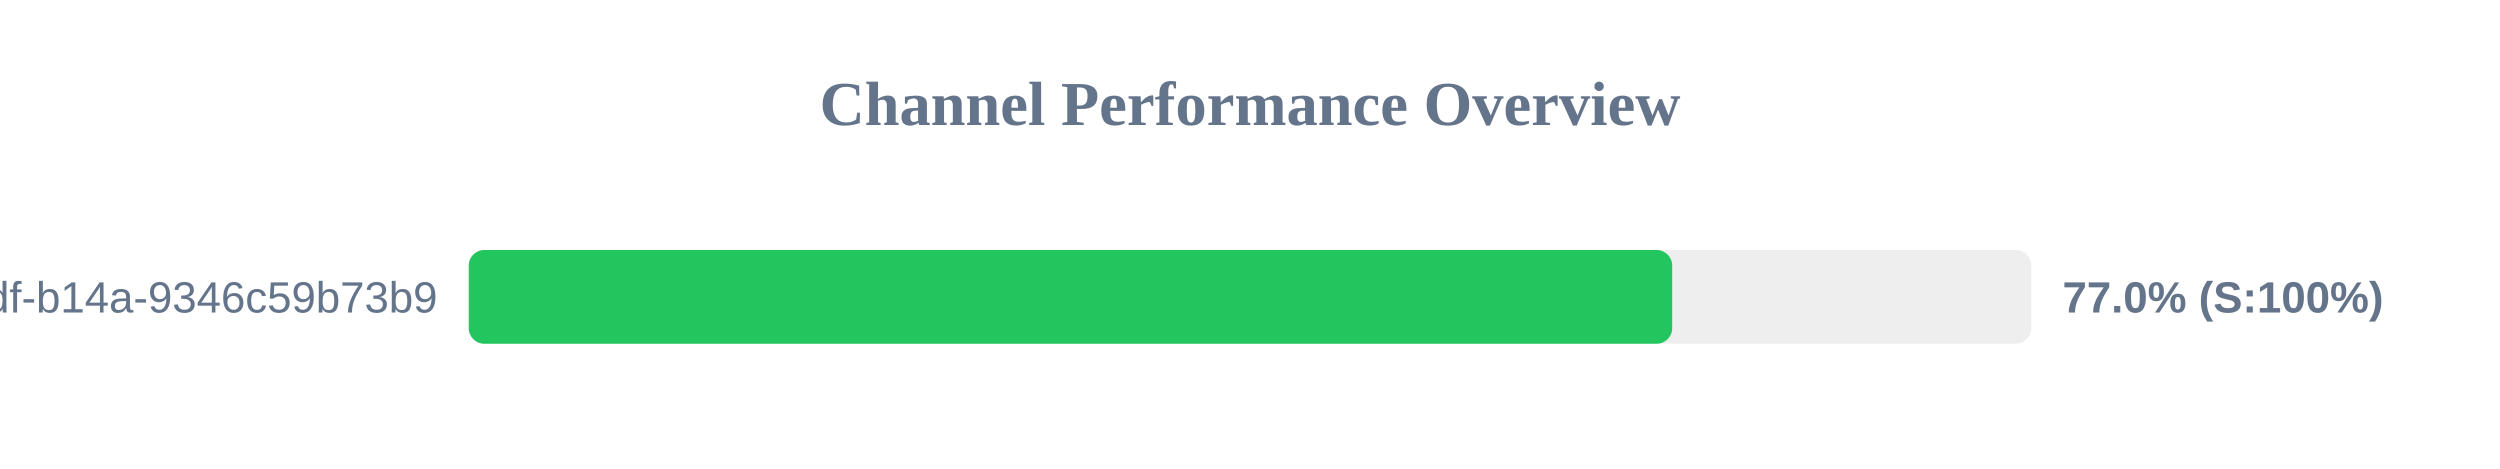
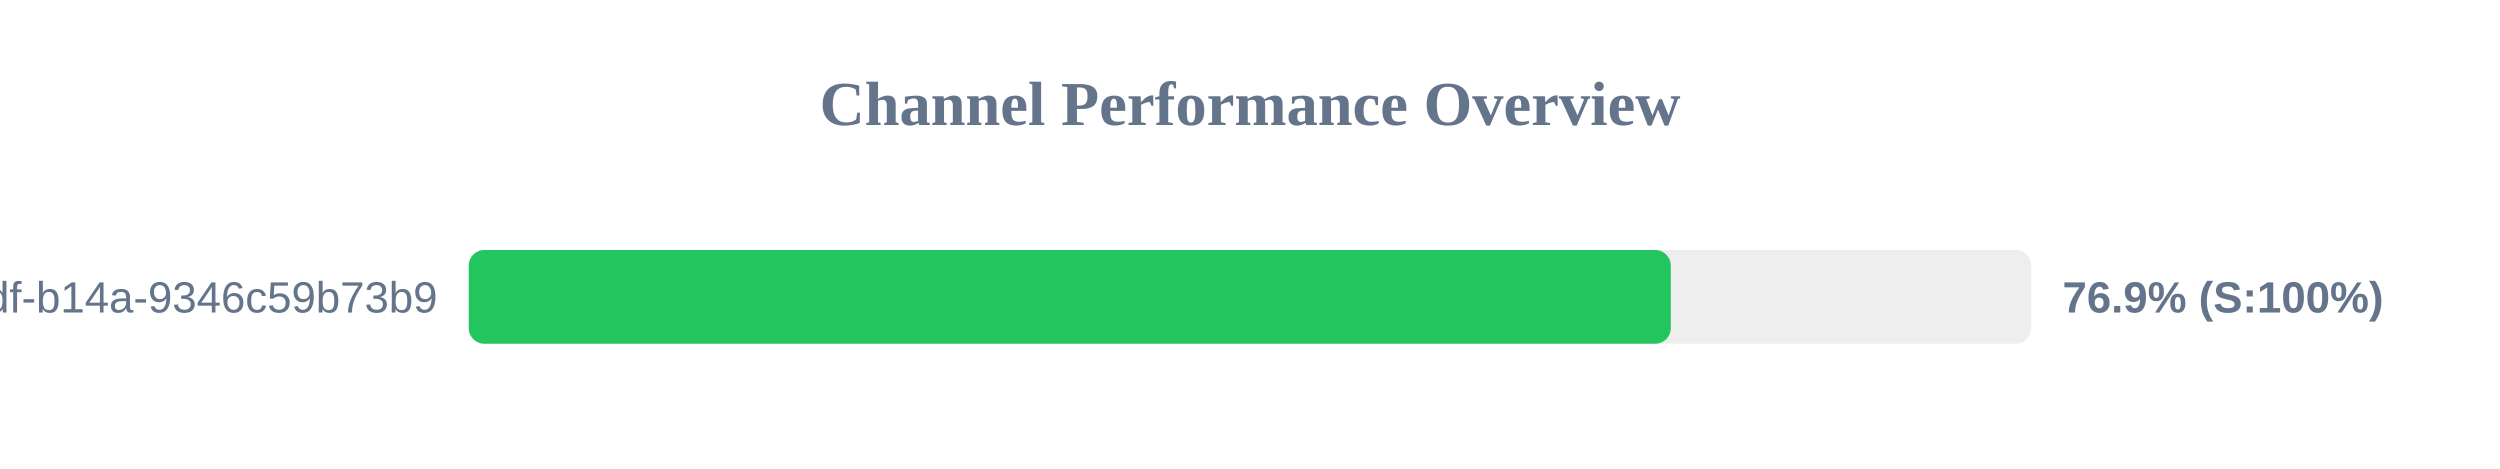
<svg xmlns="http://www.w3.org/2000/svg" width="800" height="150" version="1.1">
  <style>
        .row { font: 14px Arial; fill: #64748b; }
        .score { font: bold 14px Arial; fill: #64748b; }
    </style>
  <text x="400" y="40" text-anchor="middle" font-size="20px" font-weight="bold" fill="#64748b">Channel Performance Overview</text>
  <rect x="150" y="80" width="500" height="30" fill="#eee" rx="5" />
-   <rect x="150" y="80" width="385.1" height="30" fill="#22c55e" rx="5" />
+   <rect x="150" y="80" width="384.65" height="30" fill="#22c55e" rx="5" />
  <text x="140" y="100" text-anchor="end" class="row">?uuid=55ca7a9e-cf90-49df-b14a-9346c59b73b9</text>
-   <text x="660" y="100" text-anchor="start" class="score">77.0% (S:100%)</text>
+   <text x="660" y="100" text-anchor="start" class="score">76.9% (S:100%)</text>
</svg>
